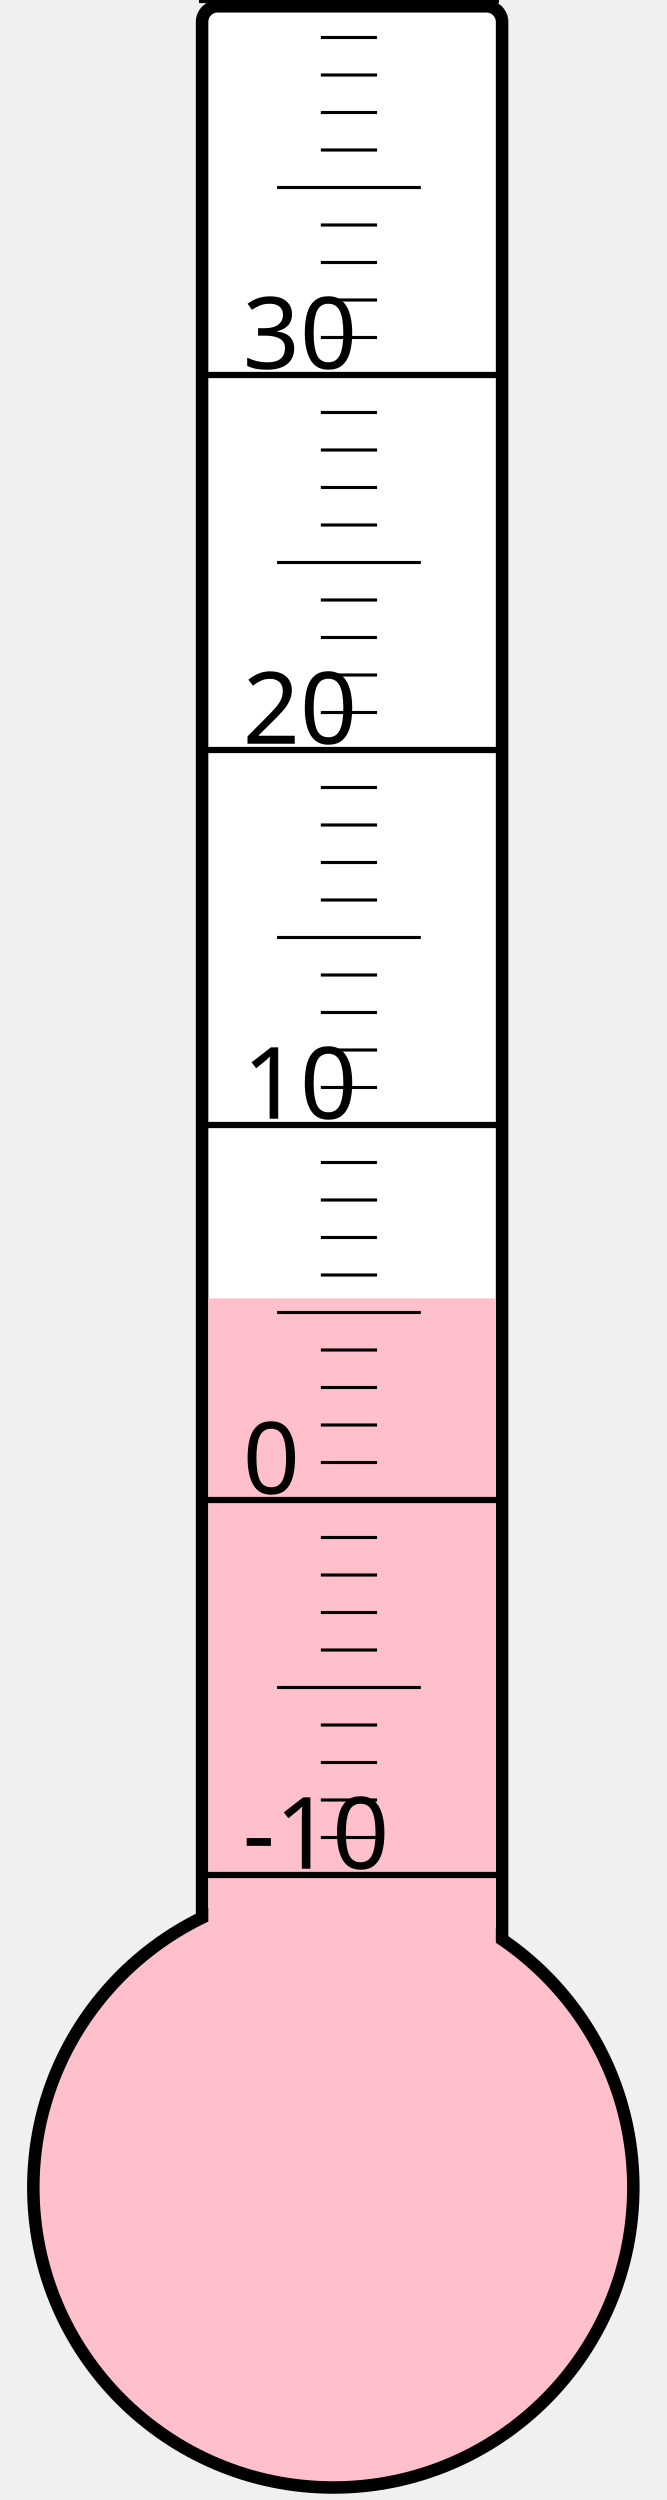
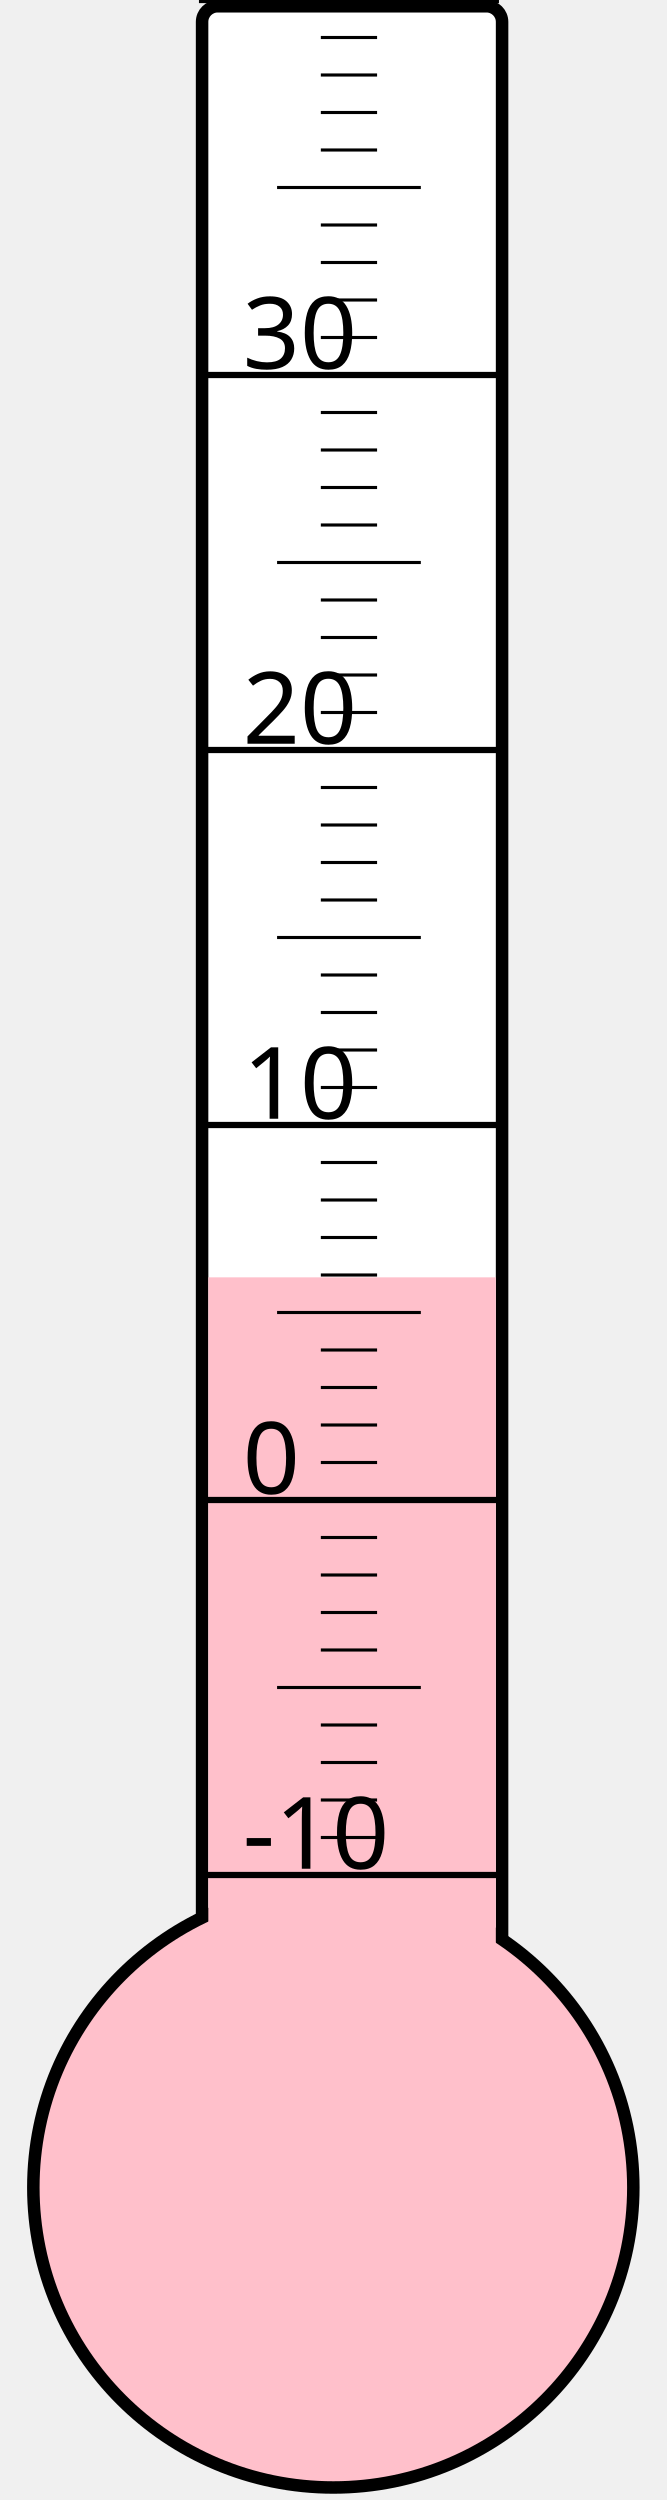
<svg xmlns="http://www.w3.org/2000/svg" width="40px" height="150px" viewBox="0 0 200 800">
  <rect width="200" height="800" x="0" y="0" style="fill: #ffffeb; fill-opacity: 0;" />
  <rect width="96" height="680" x="58" y="2" rx="5" ry="5" style="fill: white; fill-opacity: 1; stroke: black; stroke-width: 4;" />
  <circle cx="100" cy="700" r="96" style="fill: pink; stroke: black; stroke-width: 4;" />
-   <rect width="92" height="284.5" x="60" y="415.5" style="fill: pink; fill-opacity: 1; stroke-width: 0;" />
+   <rect width="92" height="291.25" x="60" y="408.75" style="fill: pink; fill-opacity: 1; stroke-width: 0;" />
  <text x="71" y="598" style="font-family: sans-serif; font-size: 24pt;">-10</text>
  <text x="71" y="478" style="font-family: sans-serif; font-size: 24pt;">0</text>
  <text x="71" y="358" style="font-family: sans-serif; font-size: 24pt;">10</text>
  <text x="71" y="238" style="font-family: sans-serif; font-size: 24pt;">20</text>
  <text x="71" y="118" style="font-family: sans-serif; font-size: 24pt;">30</text>
  <g style="stroke: black;">
    <line x1="57" y1="600" x2="153" y2="600" style="stroke-width: 2;" />
    <line x1="96" y1="588" x2="114" y2="588" style="stroke-width: 1;" />
    <line x1="96" y1="576" x2="114" y2="576" style="stroke-width: 1;" />
    <line x1="96" y1="564" x2="114" y2="564" style="stroke-width: 1;" />
    <line x1="96" y1="552" x2="114" y2="552" style="stroke-width: 1;" />
    <line x1="82" y1="540" x2="128" y2="540" style="stroke-width: 1;" />
    <line x1="96" y1="528" x2="114" y2="528" style="stroke-width: 1;" />
    <line x1="96" y1="516" x2="114" y2="516" style="stroke-width: 1;" />
    <line x1="96" y1="504" x2="114" y2="504" style="stroke-width: 1;" />
    <line x1="96" y1="492" x2="114" y2="492" style="stroke-width: 1;" />
    <line x1="57" y1="480" x2="153" y2="480" style="stroke-width: 2;" />
    <line x1="96" y1="468" x2="114" y2="468" style="stroke-width: 1;" />
    <line x1="96" y1="456" x2="114" y2="456" style="stroke-width: 1;" />
    <line x1="96" y1="444" x2="114" y2="444" style="stroke-width: 1;" />
    <line x1="96" y1="432" x2="114" y2="432" style="stroke-width: 1;" />
    <line x1="82" y1="420" x2="128" y2="420" style="stroke-width: 1;" />
    <line x1="96" y1="408" x2="114" y2="408" style="stroke-width: 1;" />
    <line x1="96" y1="396" x2="114" y2="396" style="stroke-width: 1;" />
    <line x1="96" y1="384" x2="114" y2="384" style="stroke-width: 1;" />
    <line x1="96" y1="372" x2="114" y2="372" style="stroke-width: 1;" />
    <line x1="57" y1="360" x2="153" y2="360" style="stroke-width: 2;" />
    <line x1="96" y1="348" x2="114" y2="348" style="stroke-width: 1;" />
    <line x1="96" y1="336" x2="114" y2="336" style="stroke-width: 1;" />
    <line x1="96" y1="324" x2="114" y2="324" style="stroke-width: 1;" />
    <line x1="96" y1="312" x2="114" y2="312" style="stroke-width: 1;" />
    <line x1="82" y1="300" x2="128" y2="300" style="stroke-width: 1;" />
    <line x1="96" y1="288" x2="114" y2="288" style="stroke-width: 1;" />
    <line x1="96" y1="276" x2="114" y2="276" style="stroke-width: 1;" />
    <line x1="96" y1="264" x2="114" y2="264" style="stroke-width: 1;" />
    <line x1="96" y1="252" x2="114" y2="252" style="stroke-width: 1;" />
    <line x1="57" y1="240" x2="153" y2="240" style="stroke-width: 2;" />
    <line x1="96" y1="228" x2="114" y2="228" style="stroke-width: 1;" />
    <line x1="96" y1="216" x2="114" y2="216" style="stroke-width: 1;" />
    <line x1="96" y1="204" x2="114" y2="204" style="stroke-width: 1;" />
    <line x1="96" y1="192" x2="114" y2="192" style="stroke-width: 1;" />
    <line x1="82" y1="180" x2="128" y2="180" style="stroke-width: 1;" />
    <line x1="96" y1="168" x2="114" y2="168" style="stroke-width: 1;" />
    <line x1="96" y1="156" x2="114" y2="156" style="stroke-width: 1;" />
    <line x1="96" y1="144" x2="114" y2="144" style="stroke-width: 1;" />
    <line x1="96" y1="132" x2="114" y2="132" style="stroke-width: 1;" />
    <line x1="57" y1="120" x2="153" y2="120" style="stroke-width: 2;" />
    <line x1="96" y1="108" x2="114" y2="108" style="stroke-width: 1;" />
    <line x1="96" y1="96" x2="114" y2="96" style="stroke-width: 1;" />
    <line x1="96" y1="84" x2="114" y2="84" style="stroke-width: 1;" />
    <line x1="96" y1="72" x2="114" y2="72" style="stroke-width: 1;" />
    <line x1="82" y1="60" x2="128" y2="60" style="stroke-width: 1;" />
    <line x1="96" y1="48" x2="114" y2="48" style="stroke-width: 1;" />
    <line x1="96" y1="36" x2="114" y2="36" style="stroke-width: 1;" />
    <line x1="96" y1="24" x2="114" y2="24" style="stroke-width: 1;" />
    <line x1="96" y1="12" x2="114" y2="12" style="stroke-width: 1;" />
    <line x1="57" y1="0" x2="153" y2="0" style="stroke-width: 2;" />
  </g>
</svg>
